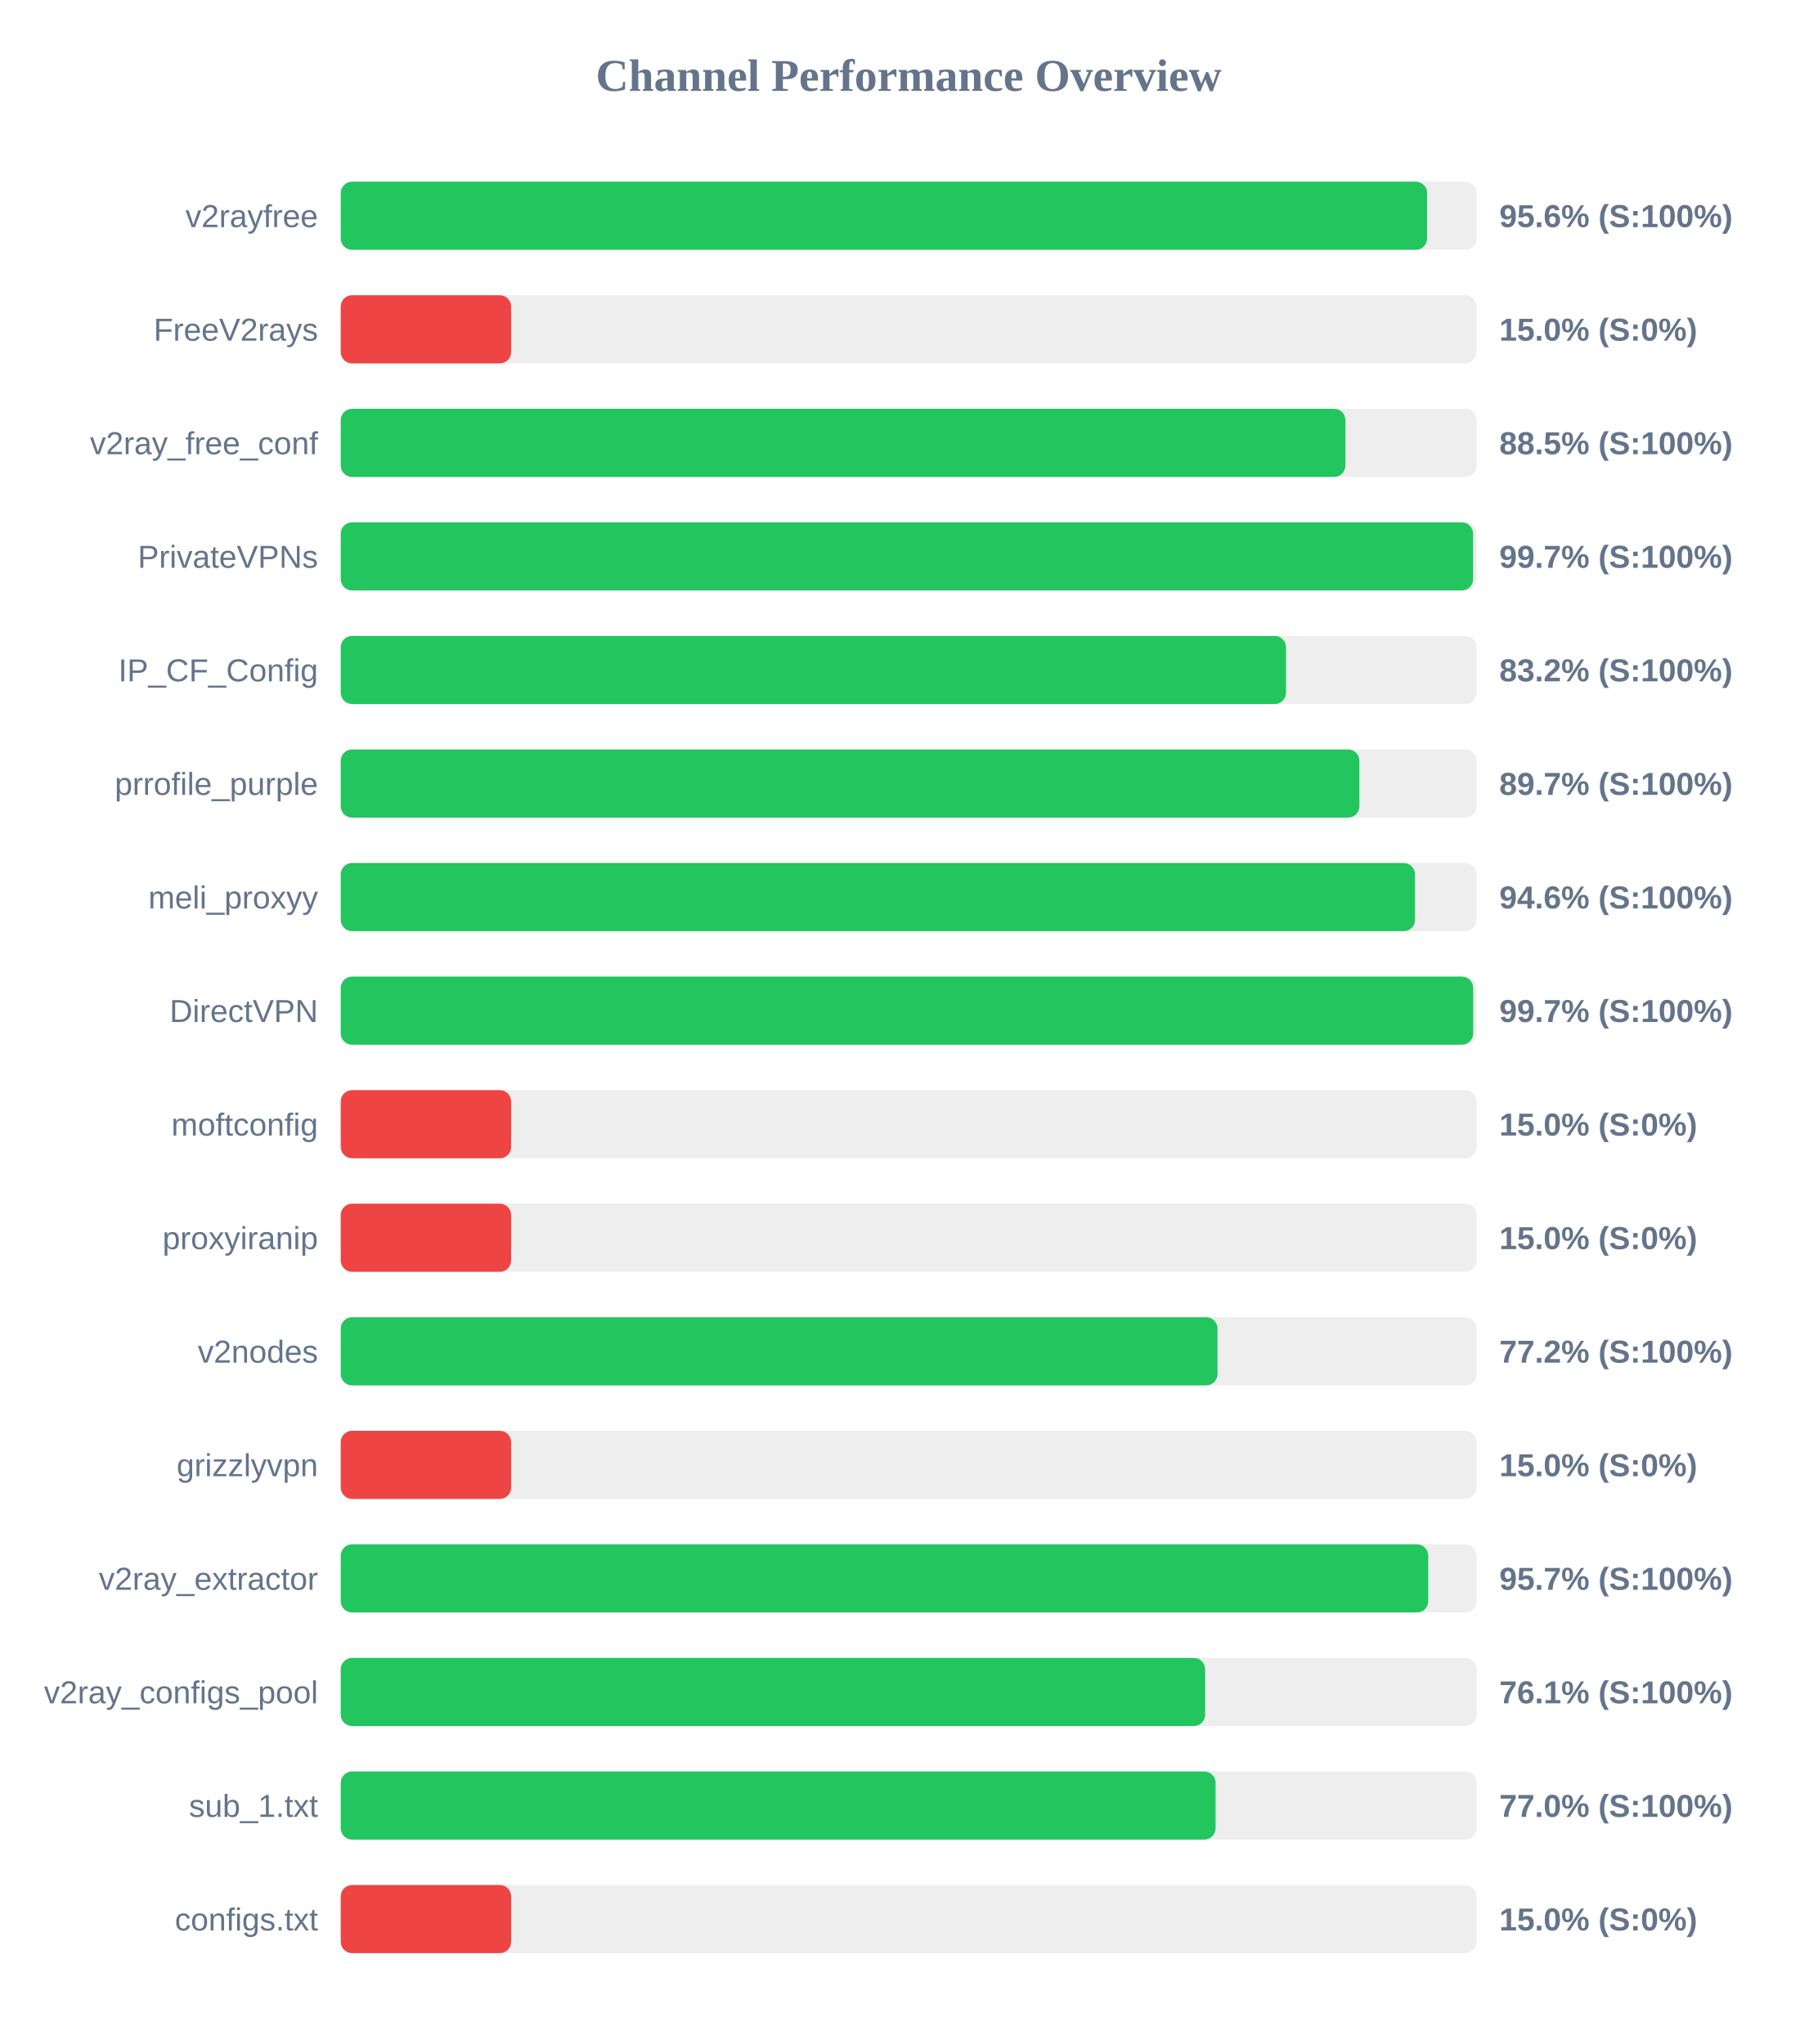
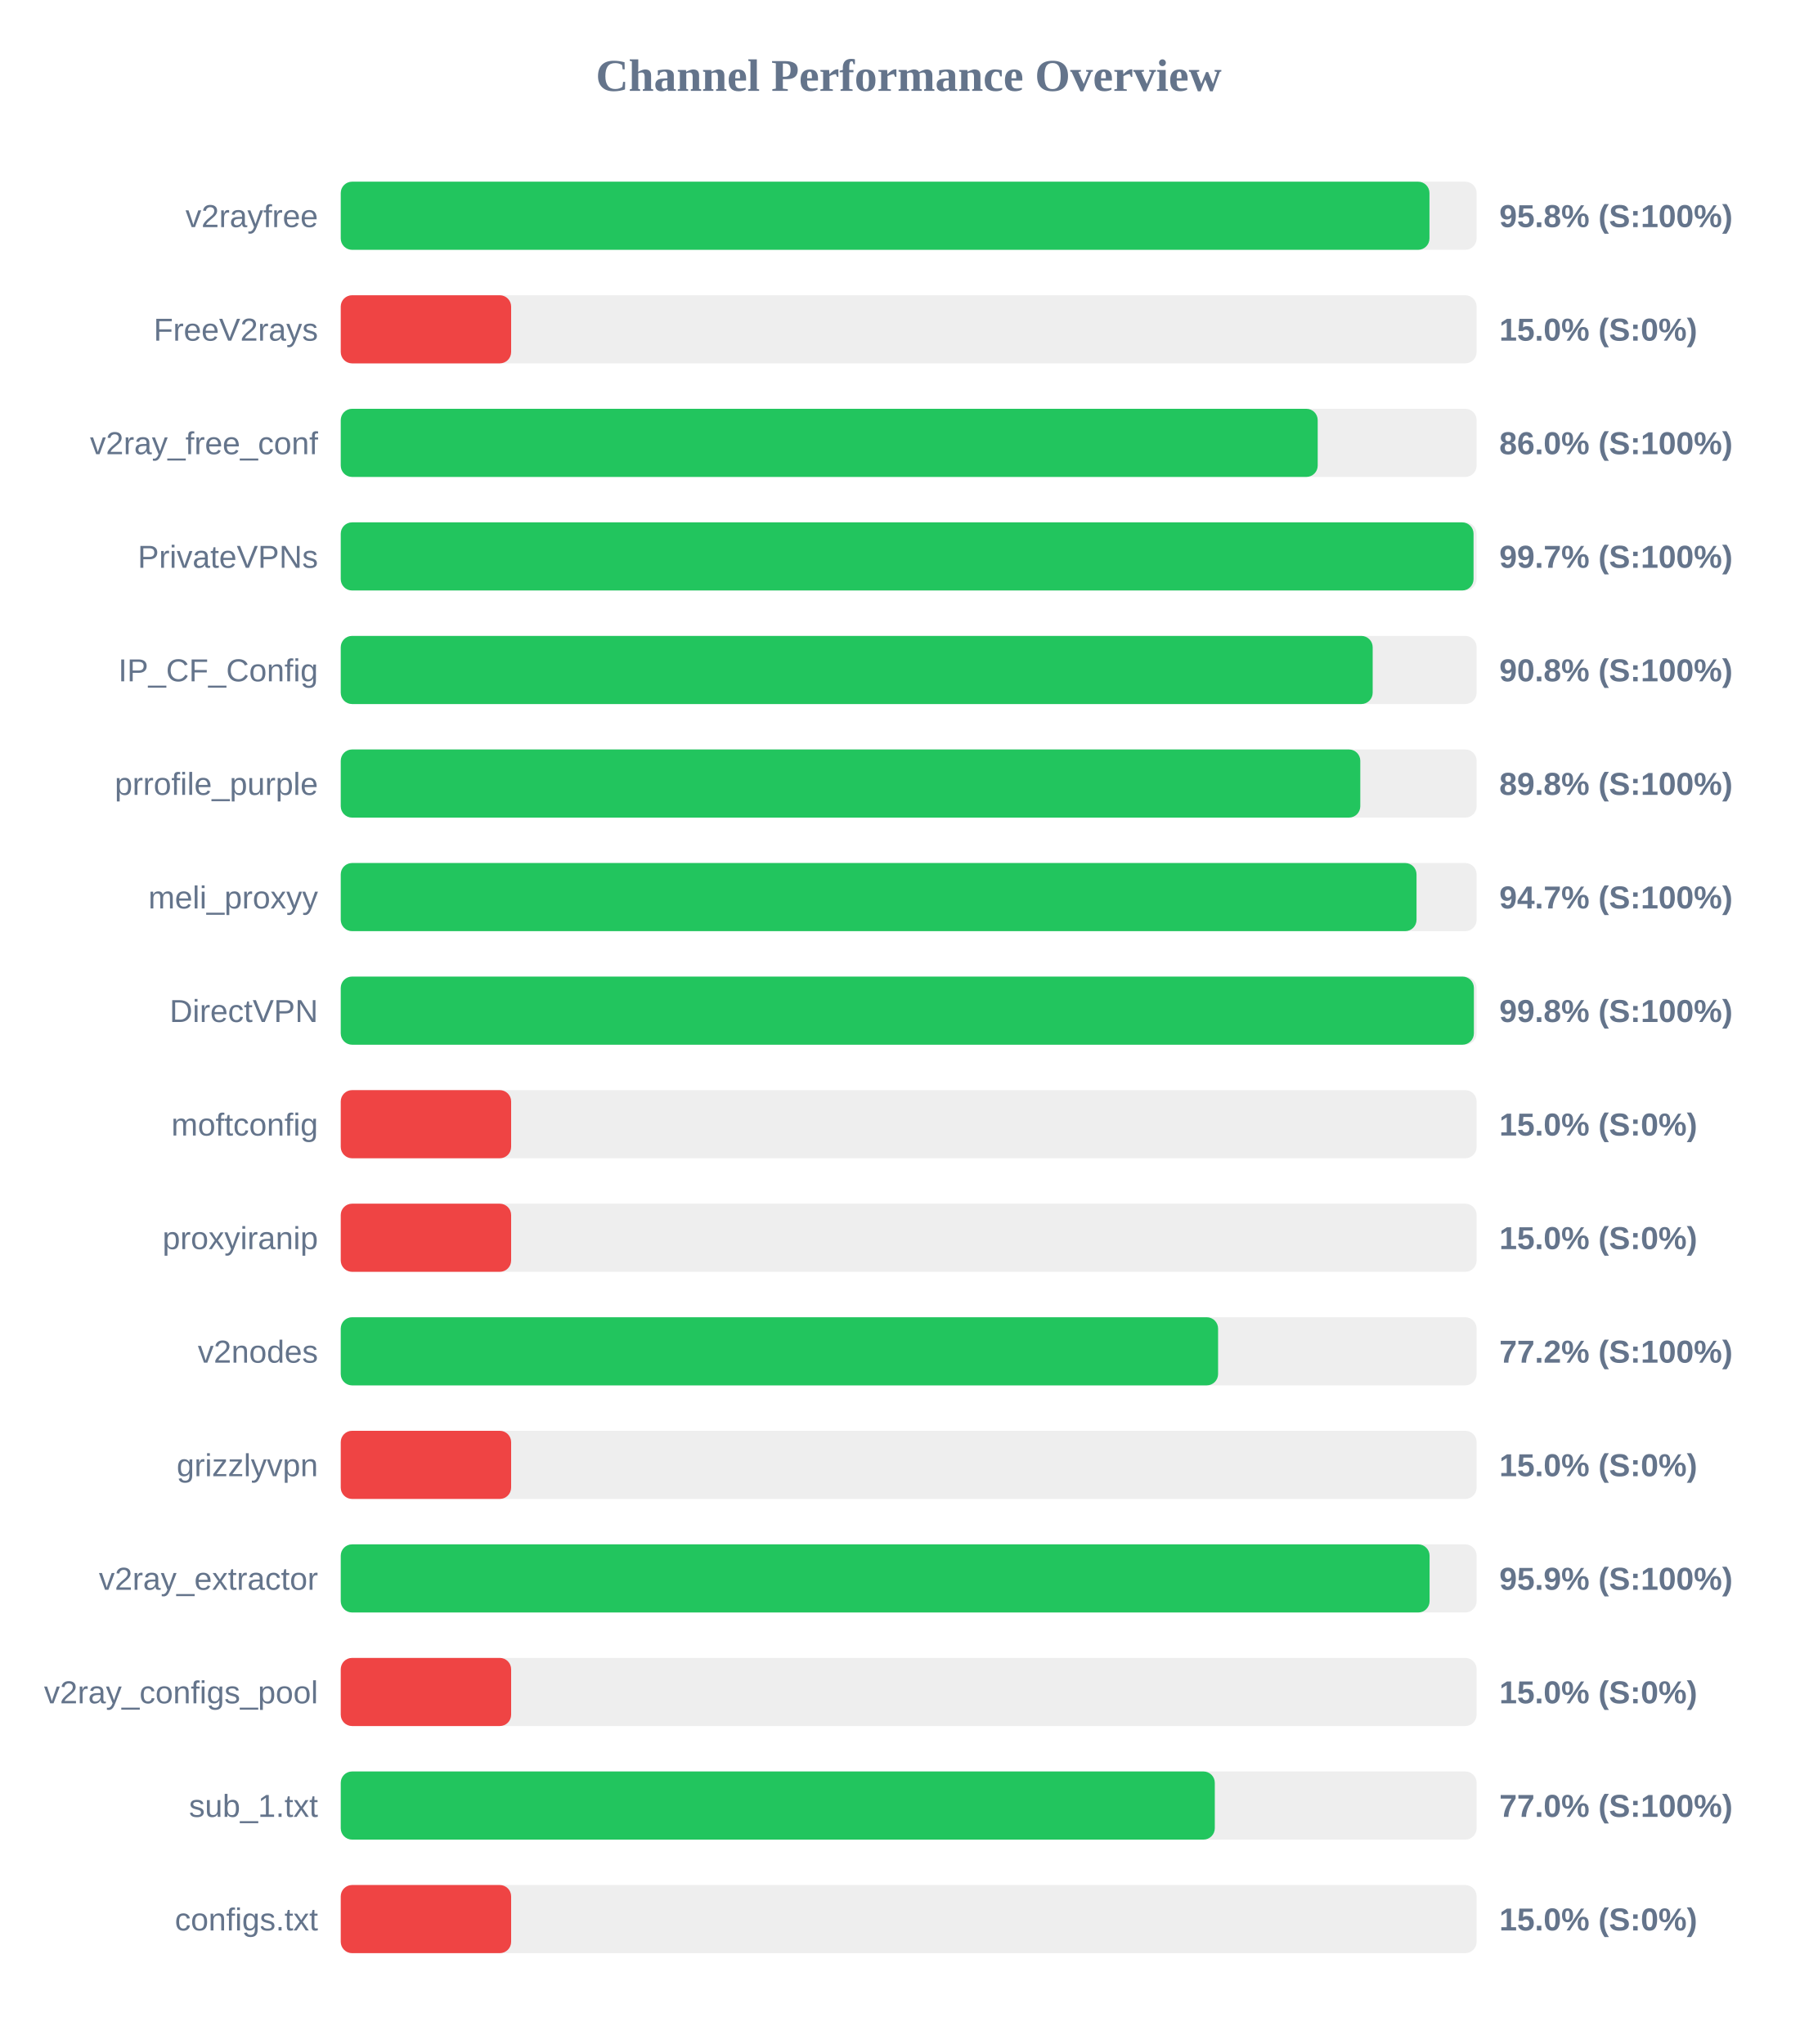
<svg xmlns="http://www.w3.org/2000/svg" width="800" height="900" version="1.1">
  <style>
        .row { font: 14px Arial; fill: #64748b; }
        .score { font: bold 14px Arial; fill: #64748b; }
    </style>
  <text x="400" y="40" text-anchor="middle" font-size="20px" font-weight="bold" fill="#64748b">Channel Performance Overview</text>
  <rect x="150" y="80" width="500" height="30" fill="#eee" rx="5" />
-   <rect x="150" y="80" width="478.2" height="30" fill="#22c55e" rx="5" />
+   <rect x="150" y="80" width="479.25" height="30" fill="#22c55e" rx="5" />
  <text x="140" y="100" text-anchor="end" class="row">v2rayfree</text>
-   <text x="660" y="100" text-anchor="start" class="score">95.6% (S:100%)</text>
+   <text x="660" y="100" text-anchor="start" class="score">95.8% (S:100%)</text>
  <rect x="150" y="130" width="500" height="30" fill="#eee" rx="5" />
  <rect x="150" y="130" width="75.0" height="30" fill="#ef4444" rx="5" />
  <text x="140" y="150" text-anchor="end" class="row">FreeV2rays</text>
  <text x="660" y="150" text-anchor="start" class="score">15.0% (S:0%)</text>
  <rect x="150" y="180" width="500" height="30" fill="#eee" rx="5" />
-   <rect x="150" y="180" width="442.25" height="30" fill="#22c55e" rx="5" />
+   <rect x="150" y="180" width="430.05" height="30" fill="#22c55e" rx="5" />
  <text x="140" y="200" text-anchor="end" class="row">v2ray_free_conf</text>
-   <text x="660" y="200" text-anchor="start" class="score">88.5% (S:100%)</text>
+   <text x="660" y="200" text-anchor="start" class="score">86.0% (S:100%)</text>
  <rect x="150" y="230" width="500" height="30" fill="#eee" rx="5" />
-   <rect x="150" y="230" width="498.45" height="30" fill="#22c55e" rx="5" />
+   <rect x="150" y="230" width="498.65" height="30" fill="#22c55e" rx="5" />
  <text x="140" y="250" text-anchor="end" class="row">PrivateVPNs</text>
  <text x="660" y="250" text-anchor="start" class="score">99.7% (S:100%)</text>
  <rect x="150" y="280" width="500" height="30" fill="#eee" rx="5" />
-   <rect x="150" y="280" width="416.1" height="30" fill="#22c55e" rx="5" />
+   <rect x="150" y="280" width="454.25" height="30" fill="#22c55e" rx="5" />
  <text x="140" y="300" text-anchor="end" class="row">IP_CF_Config</text>
-   <text x="660" y="300" text-anchor="start" class="score">83.2% (S:100%)</text>
+   <text x="660" y="300" text-anchor="start" class="score">90.8% (S:100%)</text>
  <rect x="150" y="330" width="500" height="30" fill="#eee" rx="5" />
-   <rect x="150" y="330" width="448.4" height="30" fill="#22c55e" rx="5" />
+   <rect x="150" y="330" width="448.8" height="30" fill="#22c55e" rx="5" />
  <text x="140" y="350" text-anchor="end" class="row">prrofile_purple</text>
-   <text x="660" y="350" text-anchor="start" class="score">89.7% (S:100%)</text>
+   <text x="660" y="350" text-anchor="start" class="score">89.8% (S:100%)</text>
  <rect x="150" y="380" width="500" height="30" fill="#eee" rx="5" />
-   <rect x="150" y="380" width="472.9" height="30" fill="#22c55e" rx="5" />
+   <rect x="150" y="380" width="473.55" height="30" fill="#22c55e" rx="5" />
  <text x="140" y="400" text-anchor="end" class="row">meli_proxyy</text>
-   <text x="660" y="400" text-anchor="start" class="score">94.6% (S:100%)</text>
+   <text x="660" y="400" text-anchor="start" class="score">94.7% (S:100%)</text>
  <rect x="150" y="430" width="500" height="30" fill="#eee" rx="5" />
-   <rect x="150" y="430" width="498.5" height="30" fill="#22c55e" rx="5" />
+   <rect x="150" y="430" width="498.8" height="30" fill="#22c55e" rx="5" />
  <text x="140" y="450" text-anchor="end" class="row">DirectVPN</text>
-   <text x="660" y="450" text-anchor="start" class="score">99.7% (S:100%)</text>
+   <text x="660" y="450" text-anchor="start" class="score">99.8% (S:100%)</text>
  <rect x="150" y="480" width="500" height="30" fill="#eee" rx="5" />
  <rect x="150" y="480" width="75.0" height="30" fill="#ef4444" rx="5" />
  <text x="140" y="500" text-anchor="end" class="row">moftconfig</text>
  <text x="660" y="500" text-anchor="start" class="score">15.0% (S:0%)</text>
  <rect x="150" y="530" width="500" height="30" fill="#eee" rx="5" />
  <rect x="150" y="530" width="75.0" height="30" fill="#ef4444" rx="5" />
  <text x="140" y="550" text-anchor="end" class="row">proxyiranip</text>
  <text x="660" y="550" text-anchor="start" class="score">15.0% (S:0%)</text>
  <rect x="150" y="580" width="500" height="30" fill="#eee" rx="5" />
-   <rect x="150" y="580" width="385.95" height="30" fill="#22c55e" rx="5" />
+   <rect x="150" y="580" width="386.2" height="30" fill="#22c55e" rx="5" />
  <text x="140" y="600" text-anchor="end" class="row">v2nodes</text>
  <text x="660" y="600" text-anchor="start" class="score">77.2% (S:100%)</text>
  <rect x="150" y="630" width="500" height="30" fill="#eee" rx="5" />
  <rect x="150" y="630" width="75.0" height="30" fill="#ef4444" rx="5" />
  <text x="140" y="650" text-anchor="end" class="row">grizzlyvpn</text>
  <text x="660" y="650" text-anchor="start" class="score">15.0% (S:0%)</text>
  <rect x="150" y="680" width="500" height="30" fill="#eee" rx="5" />
-   <rect x="150" y="680" width="478.7" height="30" fill="#22c55e" rx="5" />
+   <rect x="150" y="680" width="479.3" height="30" fill="#22c55e" rx="5" />
  <text x="140" y="700" text-anchor="end" class="row">v2ray_extractor</text>
-   <text x="660" y="700" text-anchor="start" class="score">95.7% (S:100%)</text>
+   <text x="660" y="700" text-anchor="start" class="score">95.9% (S:100%)</text>
  <rect x="150" y="730" width="500" height="30" fill="#eee" rx="5" />
-   <rect x="150" y="730" width="380.5" height="30" fill="#22c55e" rx="5" />
+   <rect x="150" y="730" width="75.0" height="30" fill="#ef4444" rx="5" />
  <text x="140" y="750" text-anchor="end" class="row">v2ray_configs_pool</text>
-   <text x="660" y="750" text-anchor="start" class="score">76.1% (S:100%)</text>
+   <text x="660" y="750" text-anchor="start" class="score">15.0% (S:0%)</text>
  <rect x="150" y="780" width="500" height="30" fill="#eee" rx="5" />
-   <rect x="150" y="780" width="385.1" height="30" fill="#22c55e" rx="5" />
+   <rect x="150" y="780" width="384.75" height="30" fill="#22c55e" rx="5" />
  <text x="140" y="800" text-anchor="end" class="row">sub_1.txt</text>
  <text x="660" y="800" text-anchor="start" class="score">77.0% (S:100%)</text>
  <rect x="150" y="830" width="500" height="30" fill="#eee" rx="5" />
  <rect x="150" y="830" width="75.0" height="30" fill="#ef4444" rx="5" />
  <text x="140" y="850" text-anchor="end" class="row">configs.txt</text>
  <text x="660" y="850" text-anchor="start" class="score">15.0% (S:0%)</text>
</svg>
